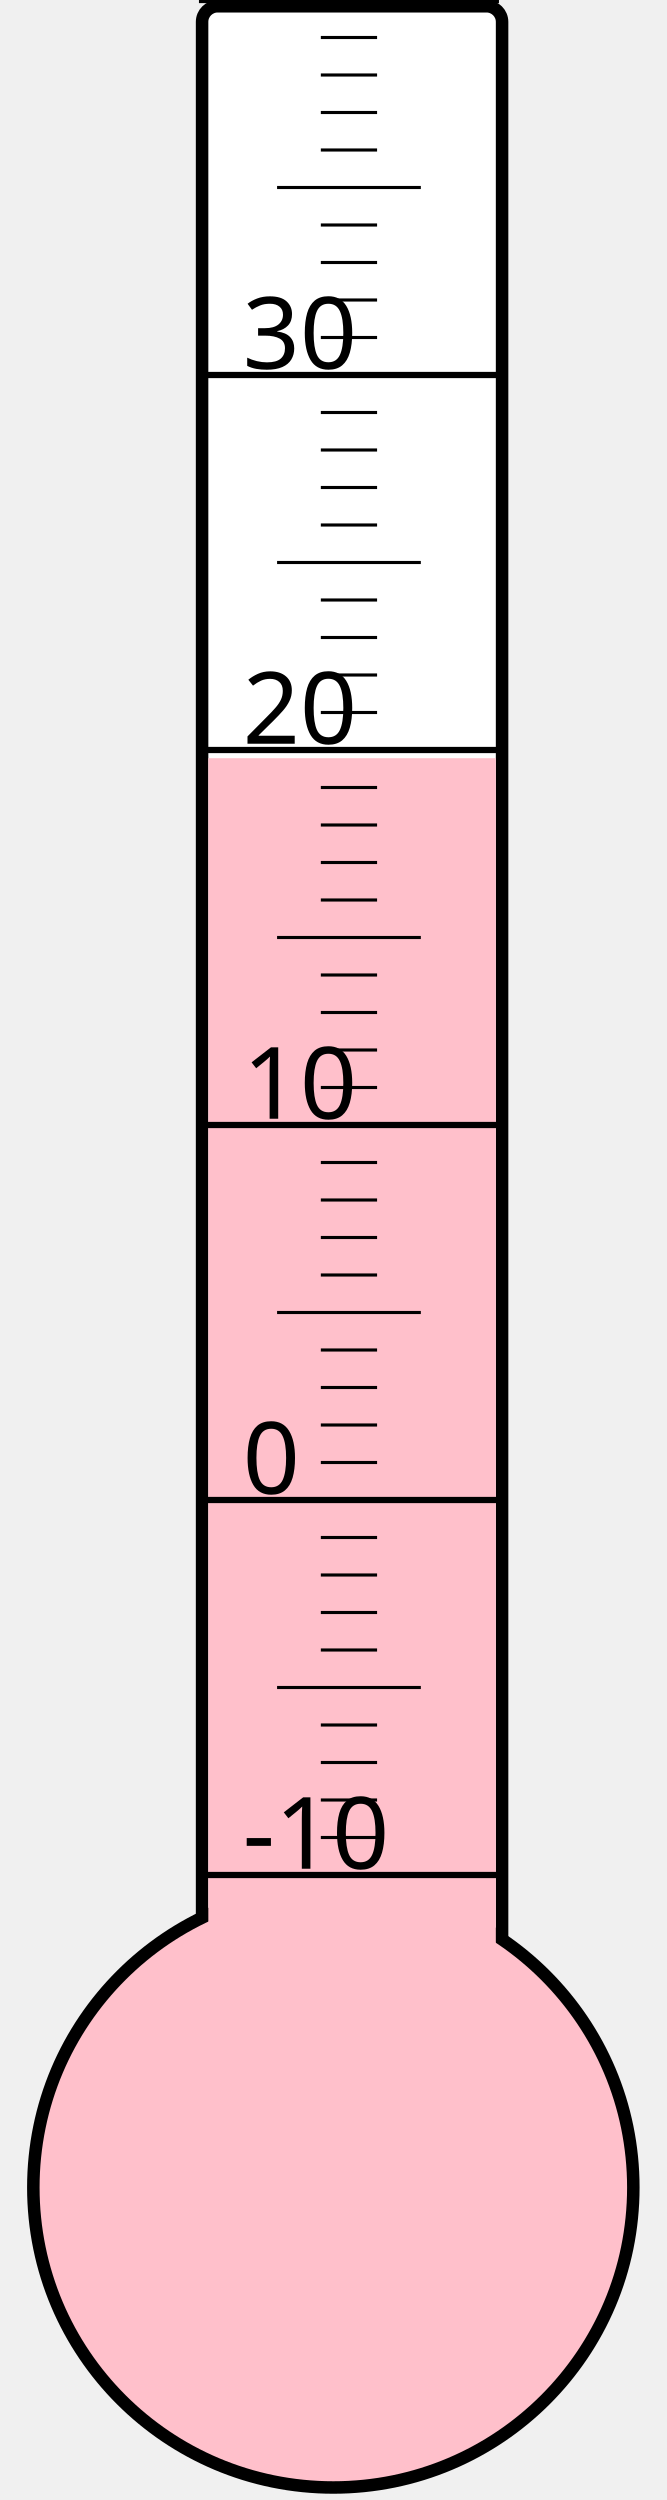
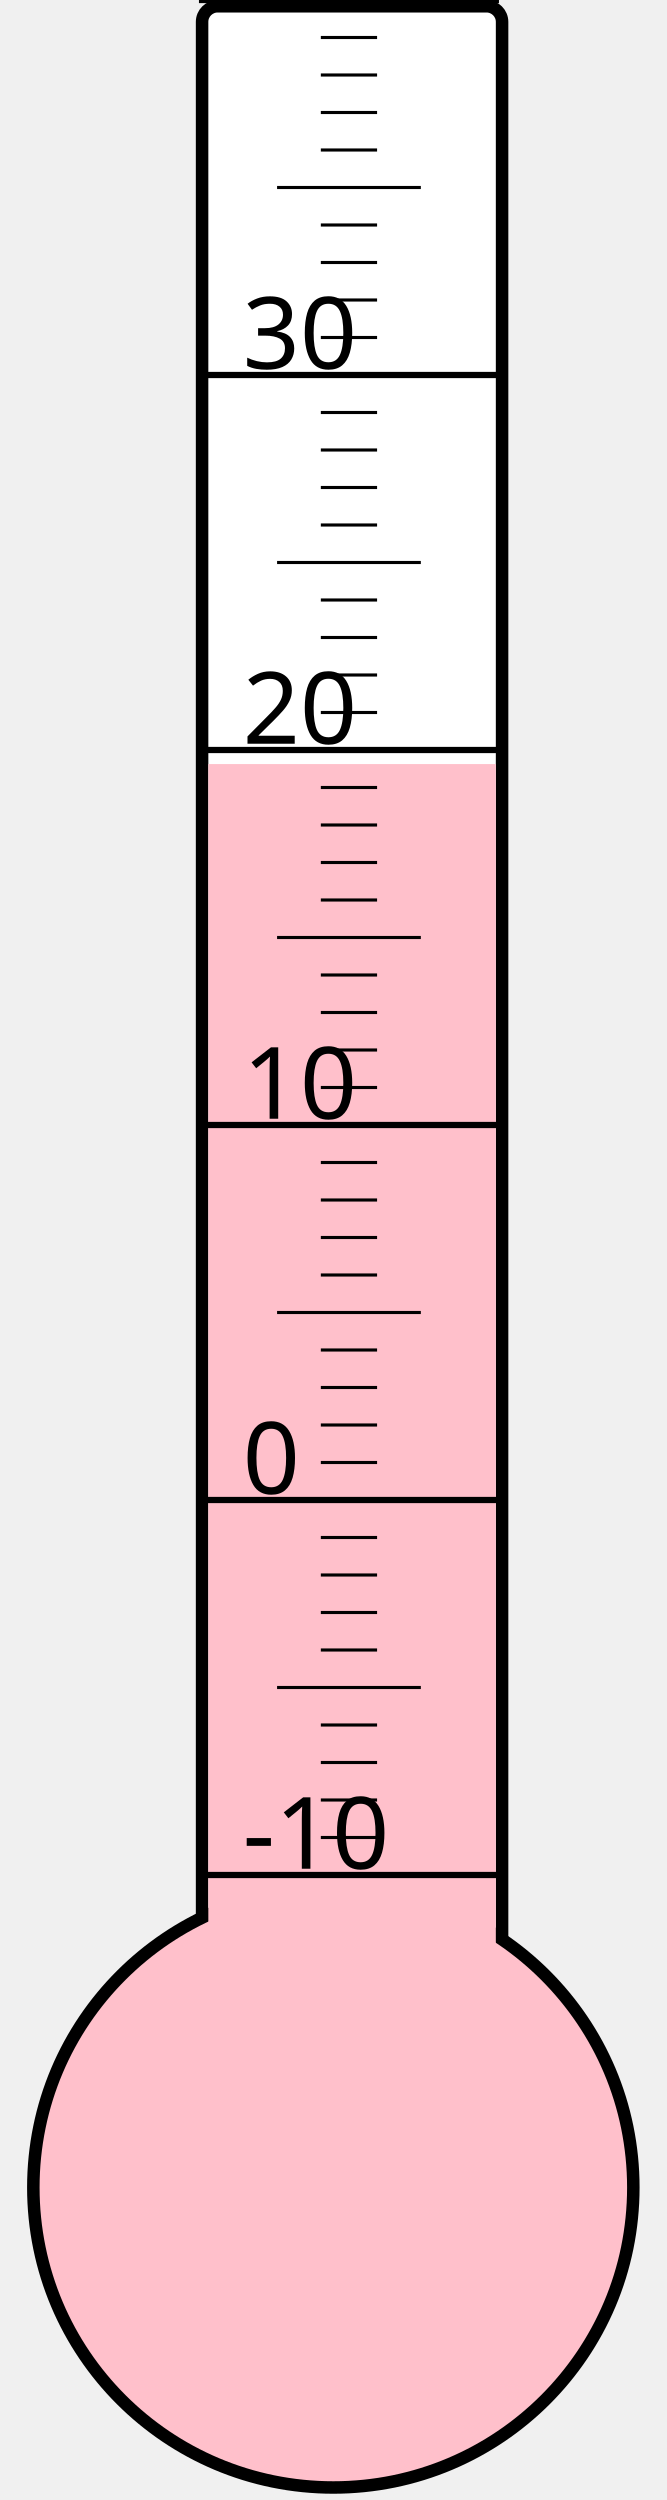
<svg xmlns="http://www.w3.org/2000/svg" width="40px" height="150px" viewBox="0 0 200 800">
  <rect width="200" height="800" x="0" y="0" style="fill: #ffffeb; fill-opacity: 0;" />
  <rect width="96" height="680" x="58" y="2" rx="5" ry="5" style="fill: white; fill-opacity: 1; stroke: black; stroke-width: 4;" />
  <circle cx="100" cy="700" r="96" style="fill: pink; stroke: black; stroke-width: 4;" />
-   <rect width="92" height="457.375" x="60" y="242.625" style="fill: pink; fill-opacity: 1; stroke-width: 0;" />
+   <rect width="92" height="455.5" x="60" y="244.5" style="fill: pink; fill-opacity: 1; stroke-width: 0;" />
  <text x="71" y="598" style="font-family: sans-serif; font-size: 24pt;">-10</text>
  <text x="71" y="478" style="font-family: sans-serif; font-size: 24pt;">0</text>
  <text x="71" y="358" style="font-family: sans-serif; font-size: 24pt;">10</text>
  <text x="71" y="238" style="font-family: sans-serif; font-size: 24pt;">20</text>
  <text x="71" y="118" style="font-family: sans-serif; font-size: 24pt;">30</text>
  <g style="stroke: black;">
    <line x1="57" y1="600" x2="153" y2="600" style="stroke-width: 2;" />
    <line x1="96" y1="588" x2="114" y2="588" style="stroke-width: 1;" />
    <line x1="96" y1="576" x2="114" y2="576" style="stroke-width: 1;" />
    <line x1="96" y1="564" x2="114" y2="564" style="stroke-width: 1;" />
    <line x1="96" y1="552" x2="114" y2="552" style="stroke-width: 1;" />
    <line x1="82" y1="540" x2="128" y2="540" style="stroke-width: 1;" />
    <line x1="96" y1="528" x2="114" y2="528" style="stroke-width: 1;" />
    <line x1="96" y1="516" x2="114" y2="516" style="stroke-width: 1;" />
    <line x1="96" y1="504" x2="114" y2="504" style="stroke-width: 1;" />
    <line x1="96" y1="492" x2="114" y2="492" style="stroke-width: 1;" />
    <line x1="57" y1="480" x2="153" y2="480" style="stroke-width: 2;" />
    <line x1="96" y1="468" x2="114" y2="468" style="stroke-width: 1;" />
    <line x1="96" y1="456" x2="114" y2="456" style="stroke-width: 1;" />
    <line x1="96" y1="444" x2="114" y2="444" style="stroke-width: 1;" />
    <line x1="96" y1="432" x2="114" y2="432" style="stroke-width: 1;" />
    <line x1="82" y1="420" x2="128" y2="420" style="stroke-width: 1;" />
    <line x1="96" y1="408" x2="114" y2="408" style="stroke-width: 1;" />
    <line x1="96" y1="396" x2="114" y2="396" style="stroke-width: 1;" />
    <line x1="96" y1="384" x2="114" y2="384" style="stroke-width: 1;" />
    <line x1="96" y1="372" x2="114" y2="372" style="stroke-width: 1;" />
    <line x1="57" y1="360" x2="153" y2="360" style="stroke-width: 2;" />
    <line x1="96" y1="348" x2="114" y2="348" style="stroke-width: 1;" />
    <line x1="96" y1="336" x2="114" y2="336" style="stroke-width: 1;" />
    <line x1="96" y1="324" x2="114" y2="324" style="stroke-width: 1;" />
    <line x1="96" y1="312" x2="114" y2="312" style="stroke-width: 1;" />
    <line x1="82" y1="300" x2="128" y2="300" style="stroke-width: 1;" />
    <line x1="96" y1="288" x2="114" y2="288" style="stroke-width: 1;" />
    <line x1="96" y1="276" x2="114" y2="276" style="stroke-width: 1;" />
    <line x1="96" y1="264" x2="114" y2="264" style="stroke-width: 1;" />
    <line x1="96" y1="252" x2="114" y2="252" style="stroke-width: 1;" />
    <line x1="57" y1="240" x2="153" y2="240" style="stroke-width: 2;" />
    <line x1="96" y1="228" x2="114" y2="228" style="stroke-width: 1;" />
    <line x1="96" y1="216" x2="114" y2="216" style="stroke-width: 1;" />
    <line x1="96" y1="204" x2="114" y2="204" style="stroke-width: 1;" />
    <line x1="96" y1="192" x2="114" y2="192" style="stroke-width: 1;" />
    <line x1="82" y1="180" x2="128" y2="180" style="stroke-width: 1;" />
    <line x1="96" y1="168" x2="114" y2="168" style="stroke-width: 1;" />
    <line x1="96" y1="156" x2="114" y2="156" style="stroke-width: 1;" />
    <line x1="96" y1="144" x2="114" y2="144" style="stroke-width: 1;" />
    <line x1="96" y1="132" x2="114" y2="132" style="stroke-width: 1;" />
    <line x1="57" y1="120" x2="153" y2="120" style="stroke-width: 2;" />
    <line x1="96" y1="108" x2="114" y2="108" style="stroke-width: 1;" />
    <line x1="96" y1="96" x2="114" y2="96" style="stroke-width: 1;" />
    <line x1="96" y1="84" x2="114" y2="84" style="stroke-width: 1;" />
    <line x1="96" y1="72" x2="114" y2="72" style="stroke-width: 1;" />
    <line x1="82" y1="60" x2="128" y2="60" style="stroke-width: 1;" />
    <line x1="96" y1="48" x2="114" y2="48" style="stroke-width: 1;" />
    <line x1="96" y1="36" x2="114" y2="36" style="stroke-width: 1;" />
    <line x1="96" y1="24" x2="114" y2="24" style="stroke-width: 1;" />
    <line x1="96" y1="12" x2="114" y2="12" style="stroke-width: 1;" />
    <line x1="57" y1="0" x2="153" y2="0" style="stroke-width: 2;" />
  </g>
</svg>
